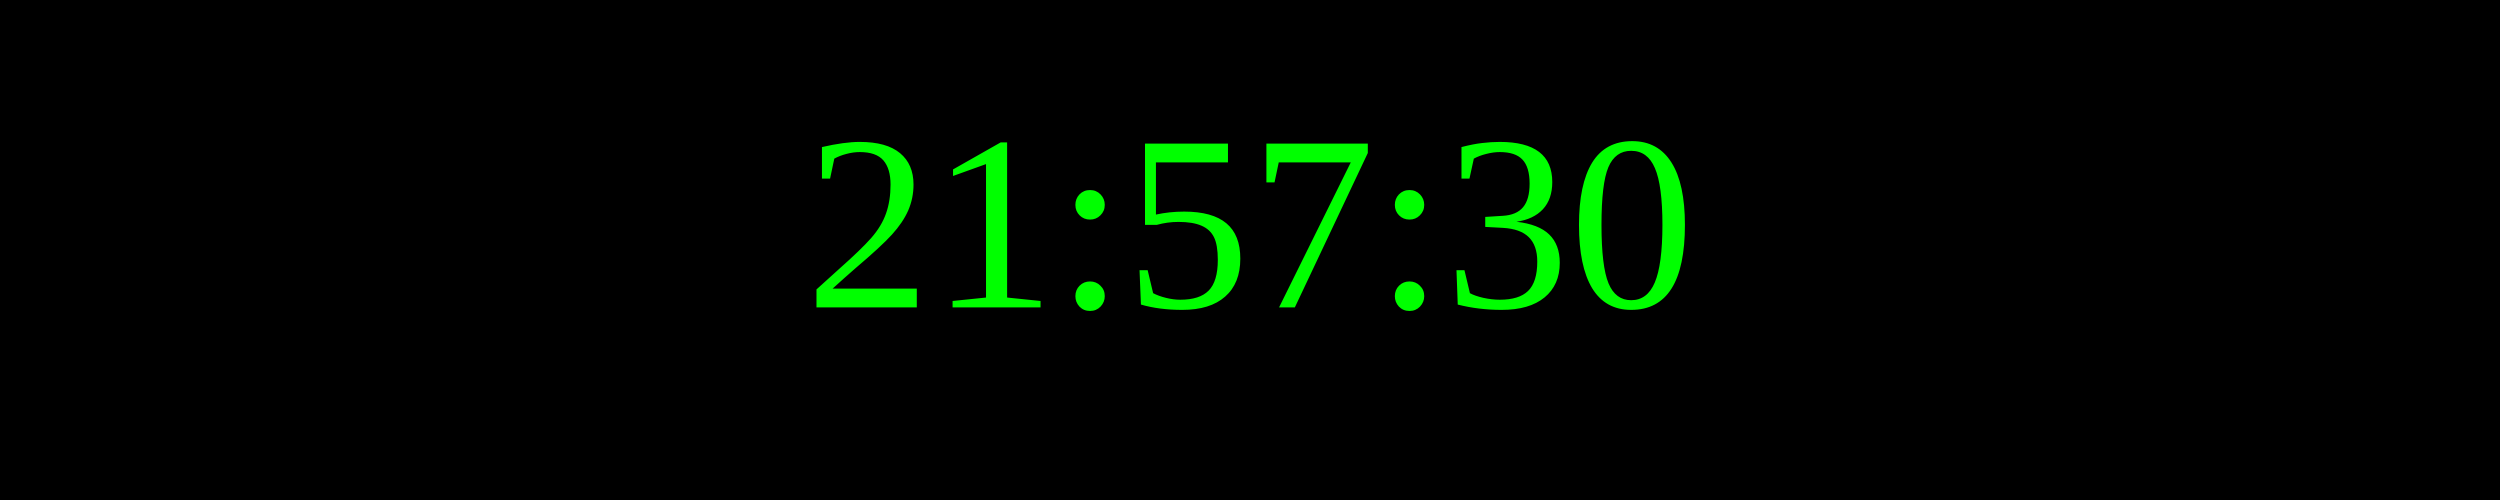
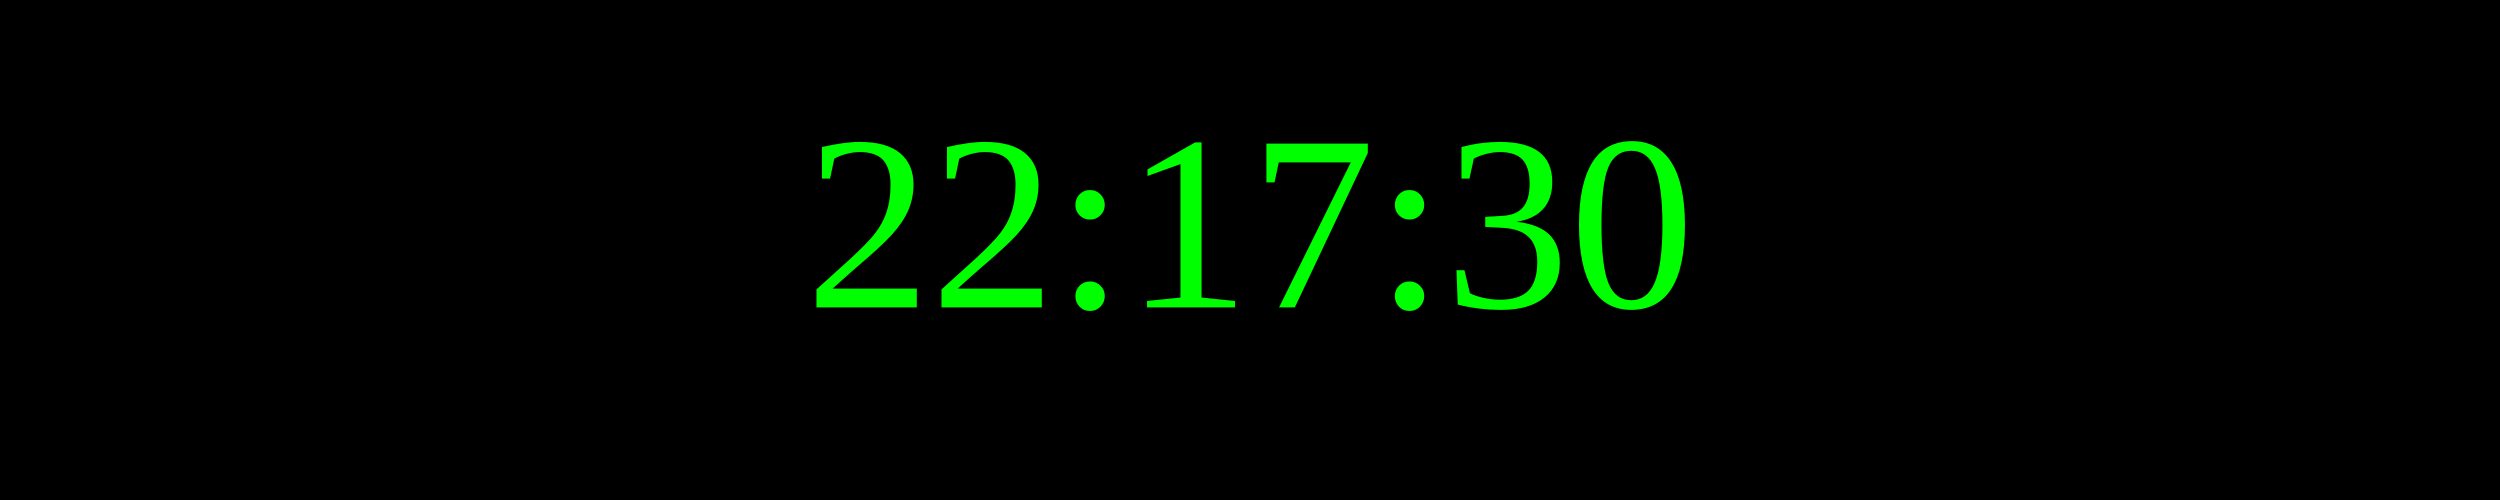
<svg xmlns="http://www.w3.org/2000/svg" width="250" height="50">
  <rect width="100%" height="100%" fill="black" />
  <text x="50%" y="50%" font-size="25" fill="lime" text-anchor="middle" dominant-baseline="middle">
- 21:57:30
+ 22:17:30
</text>
</svg>
